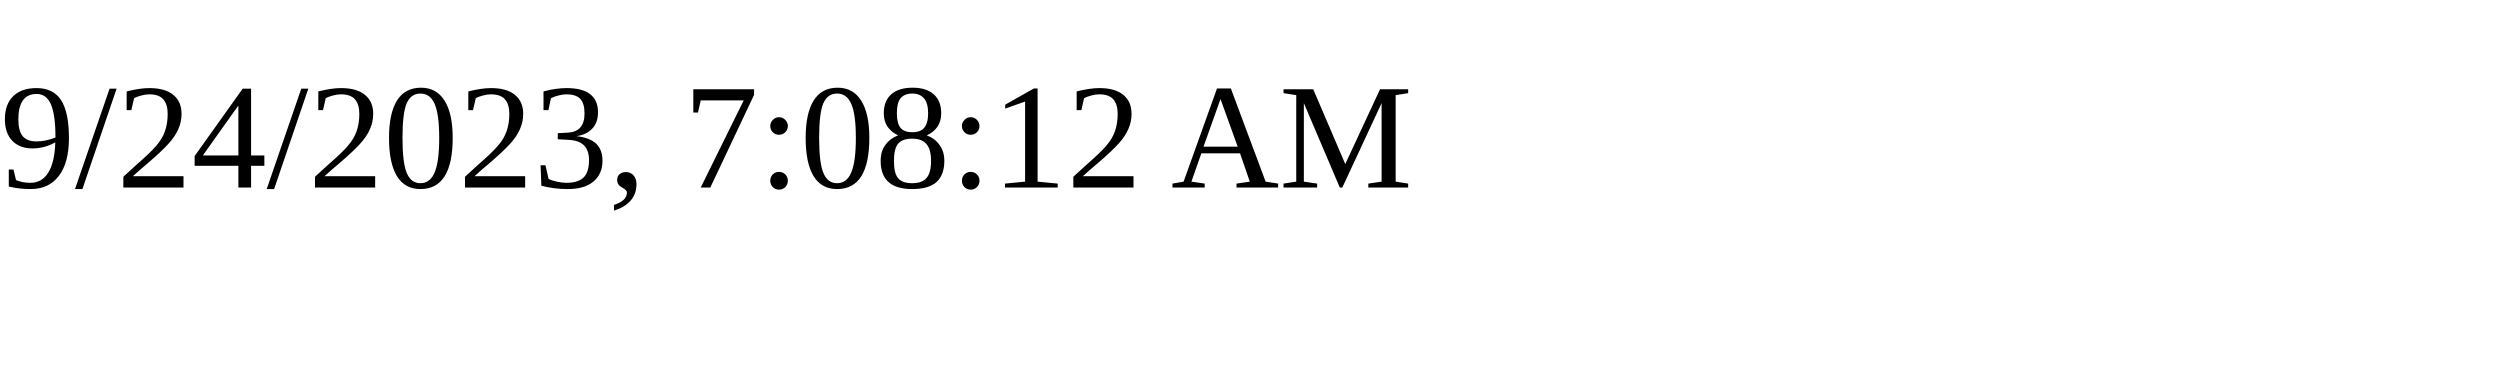
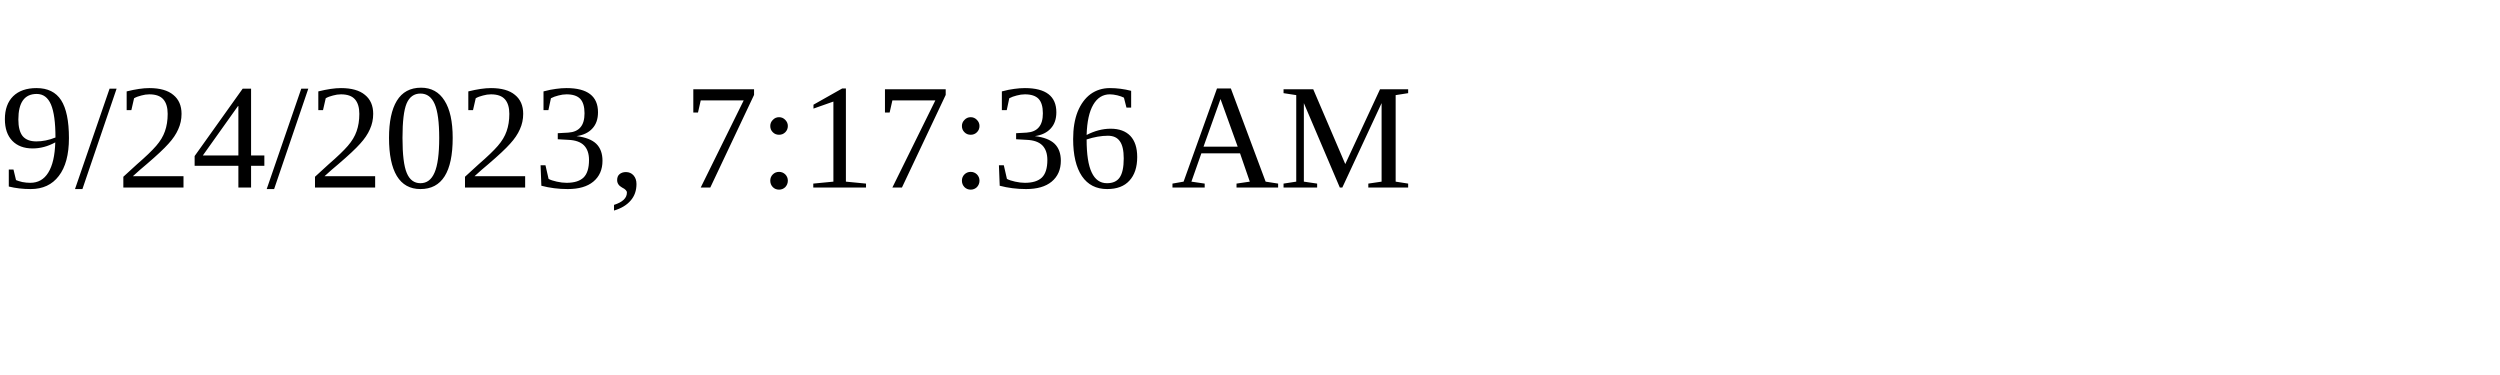
<svg xmlns="http://www.w3.org/2000/svg" height="30" width="200">
-   <text x="0" y="15">9/24/2023, 7:08:12 AM</text>
+   <text x="0" y="15">9/24/2023, 7:17:36 AM</text>
</svg>
